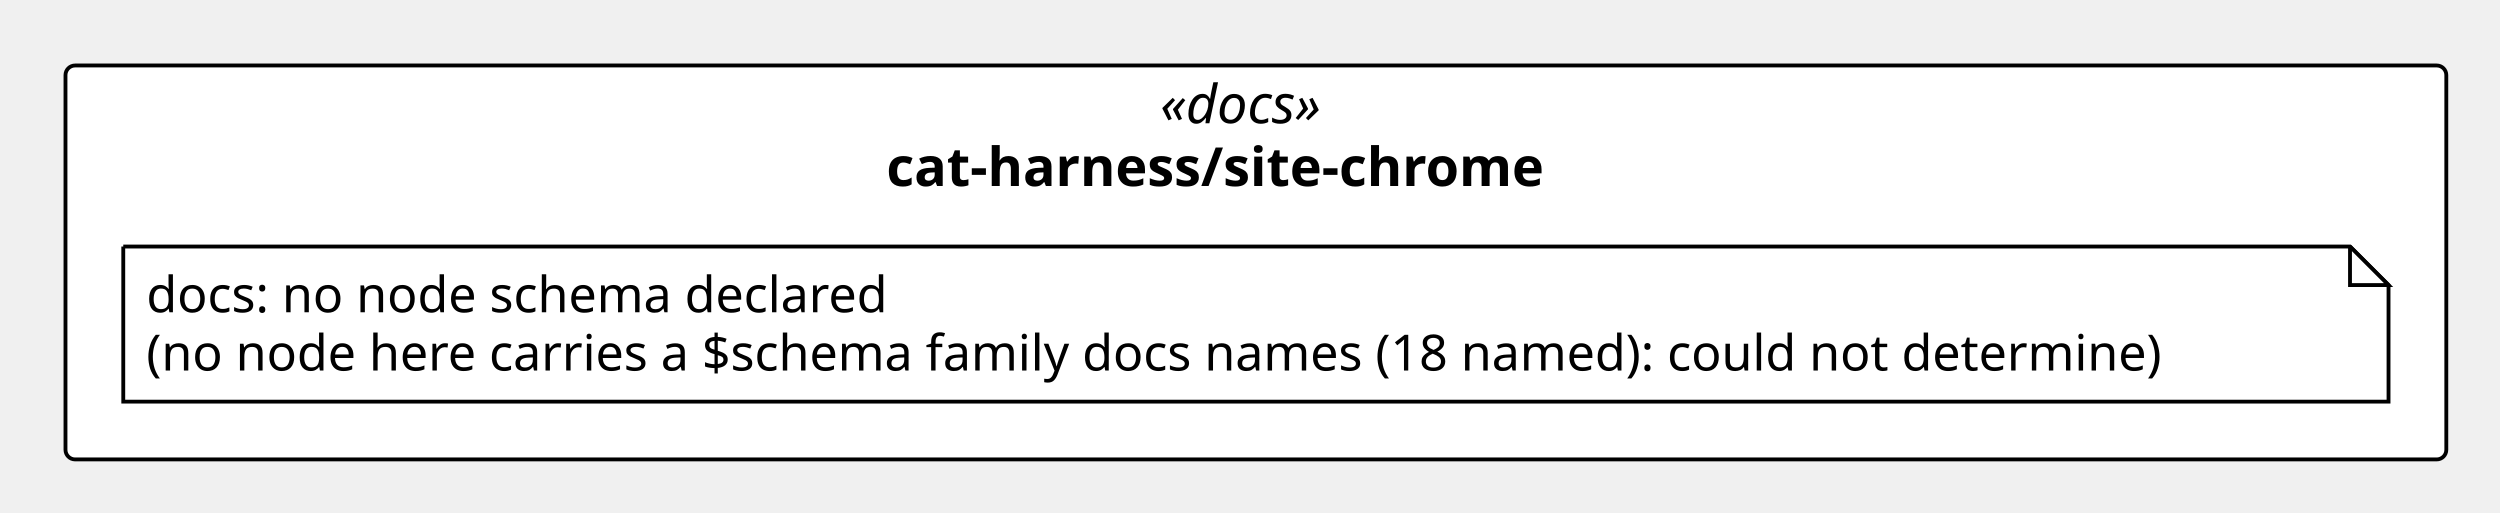
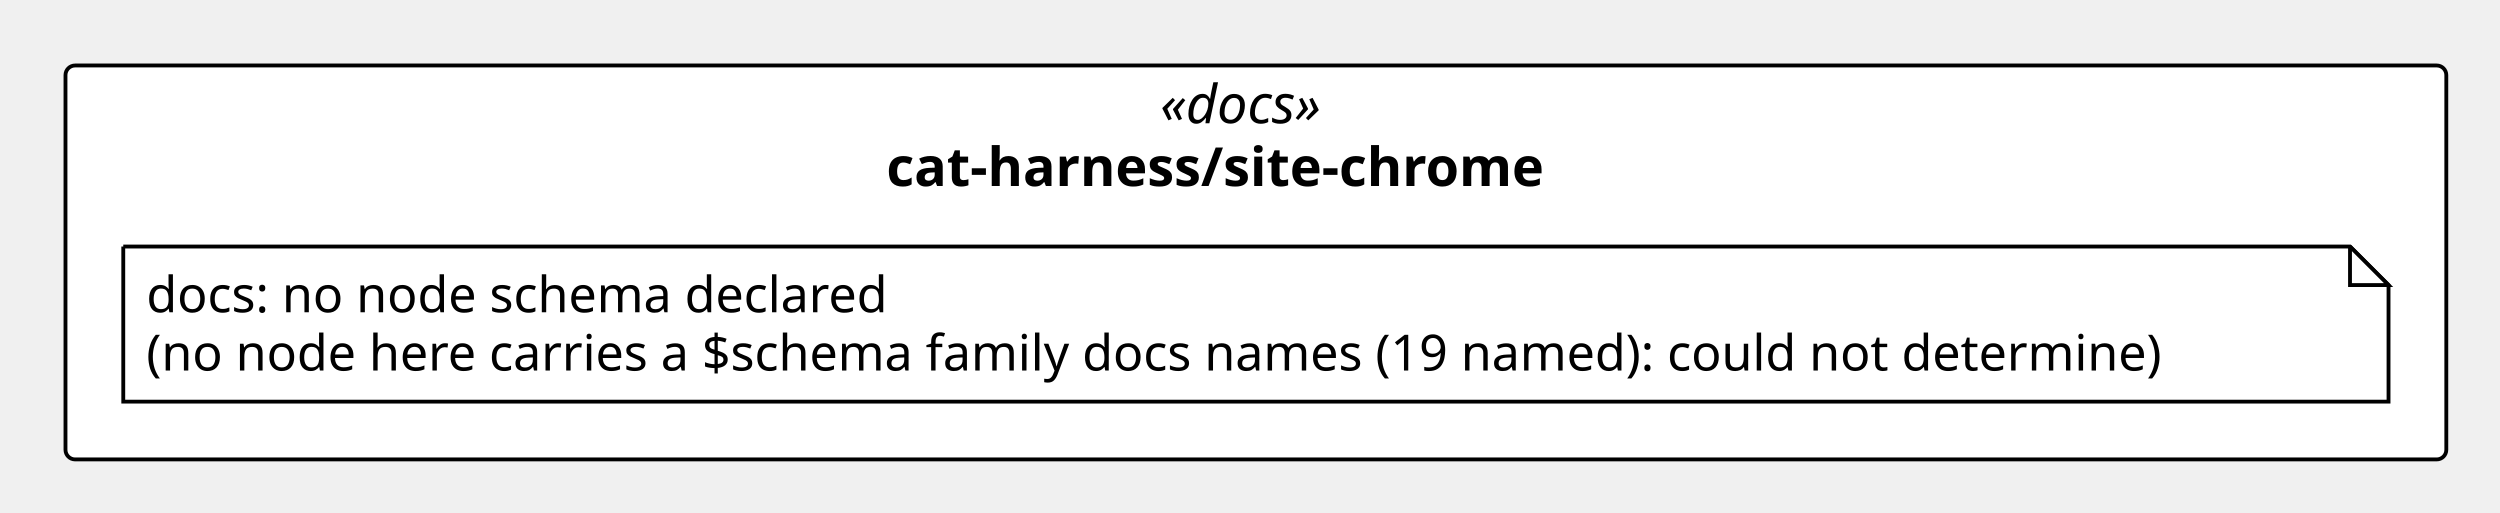
<svg xmlns="http://www.w3.org/2000/svg" version="1.1" data-diagram-type="CLASS" style="width:649px;height:133px;background:#FFFFFF;" width="649px" height="133px" viewBox="0 0 649 133" zoomAndPan="magnify" preserveAspectRatio="none" contentStyleType="text/css">
  <defs />
  <g font-family="sans-serif" lengthAdjust="spacing">
    <rect x="17" y="17" width="618.062" height="102.266" fill="#FFF" style="stroke:#000;stroke-width:1;" rx="2.5" ry="2.5" />
    <text x="301.168" y="31.995" fill="#000" font-size="14" textLength="49.725" font-style="italic" font-family="Verdana">«docs»</text>
    <text x="230.126" y="48.292" fill="#000" font-size="14" textLength="191.81" font-weight="700" font-family="Verdana">cat-harness/site-chrome</text>
    <g class="entity" data-qualified-name="pkg_cat_harness_site_chrome.n_cat_harness_site_chrome_docs" id="ent0002" data-source-line="11">
      <path d="M32,64 L32,104.266 L620.062,104.266 L620.062,74 L610.062,64 L32,64" style="stroke:#000;stroke-width:1;" fill="#FFF" />
      <path d="M610.062,64 L610.062,74 L620.062,74 L610.062,64" style="stroke:#000;stroke-width:1;" fill="#FFF" />
      <text x="38" y="81.067" fill="#000" font-size="13" textLength="207.029" font-family="Verdana">docs: no node schema declared</text>
-       <text x="38" y="96.2" fill="#000" font-size="13" textLength="567.062" font-family="Verdana">(no node here carries a $schema family docs names (18 named): could not determine)</text>
+       <text x="38" y="96.2" fill="#000" font-size="13" textLength="567.062" font-family="Verdana">(no node here carries a $schema family docs names (19 named): could not determine)</text>
    </g>
  </g>
</svg>
